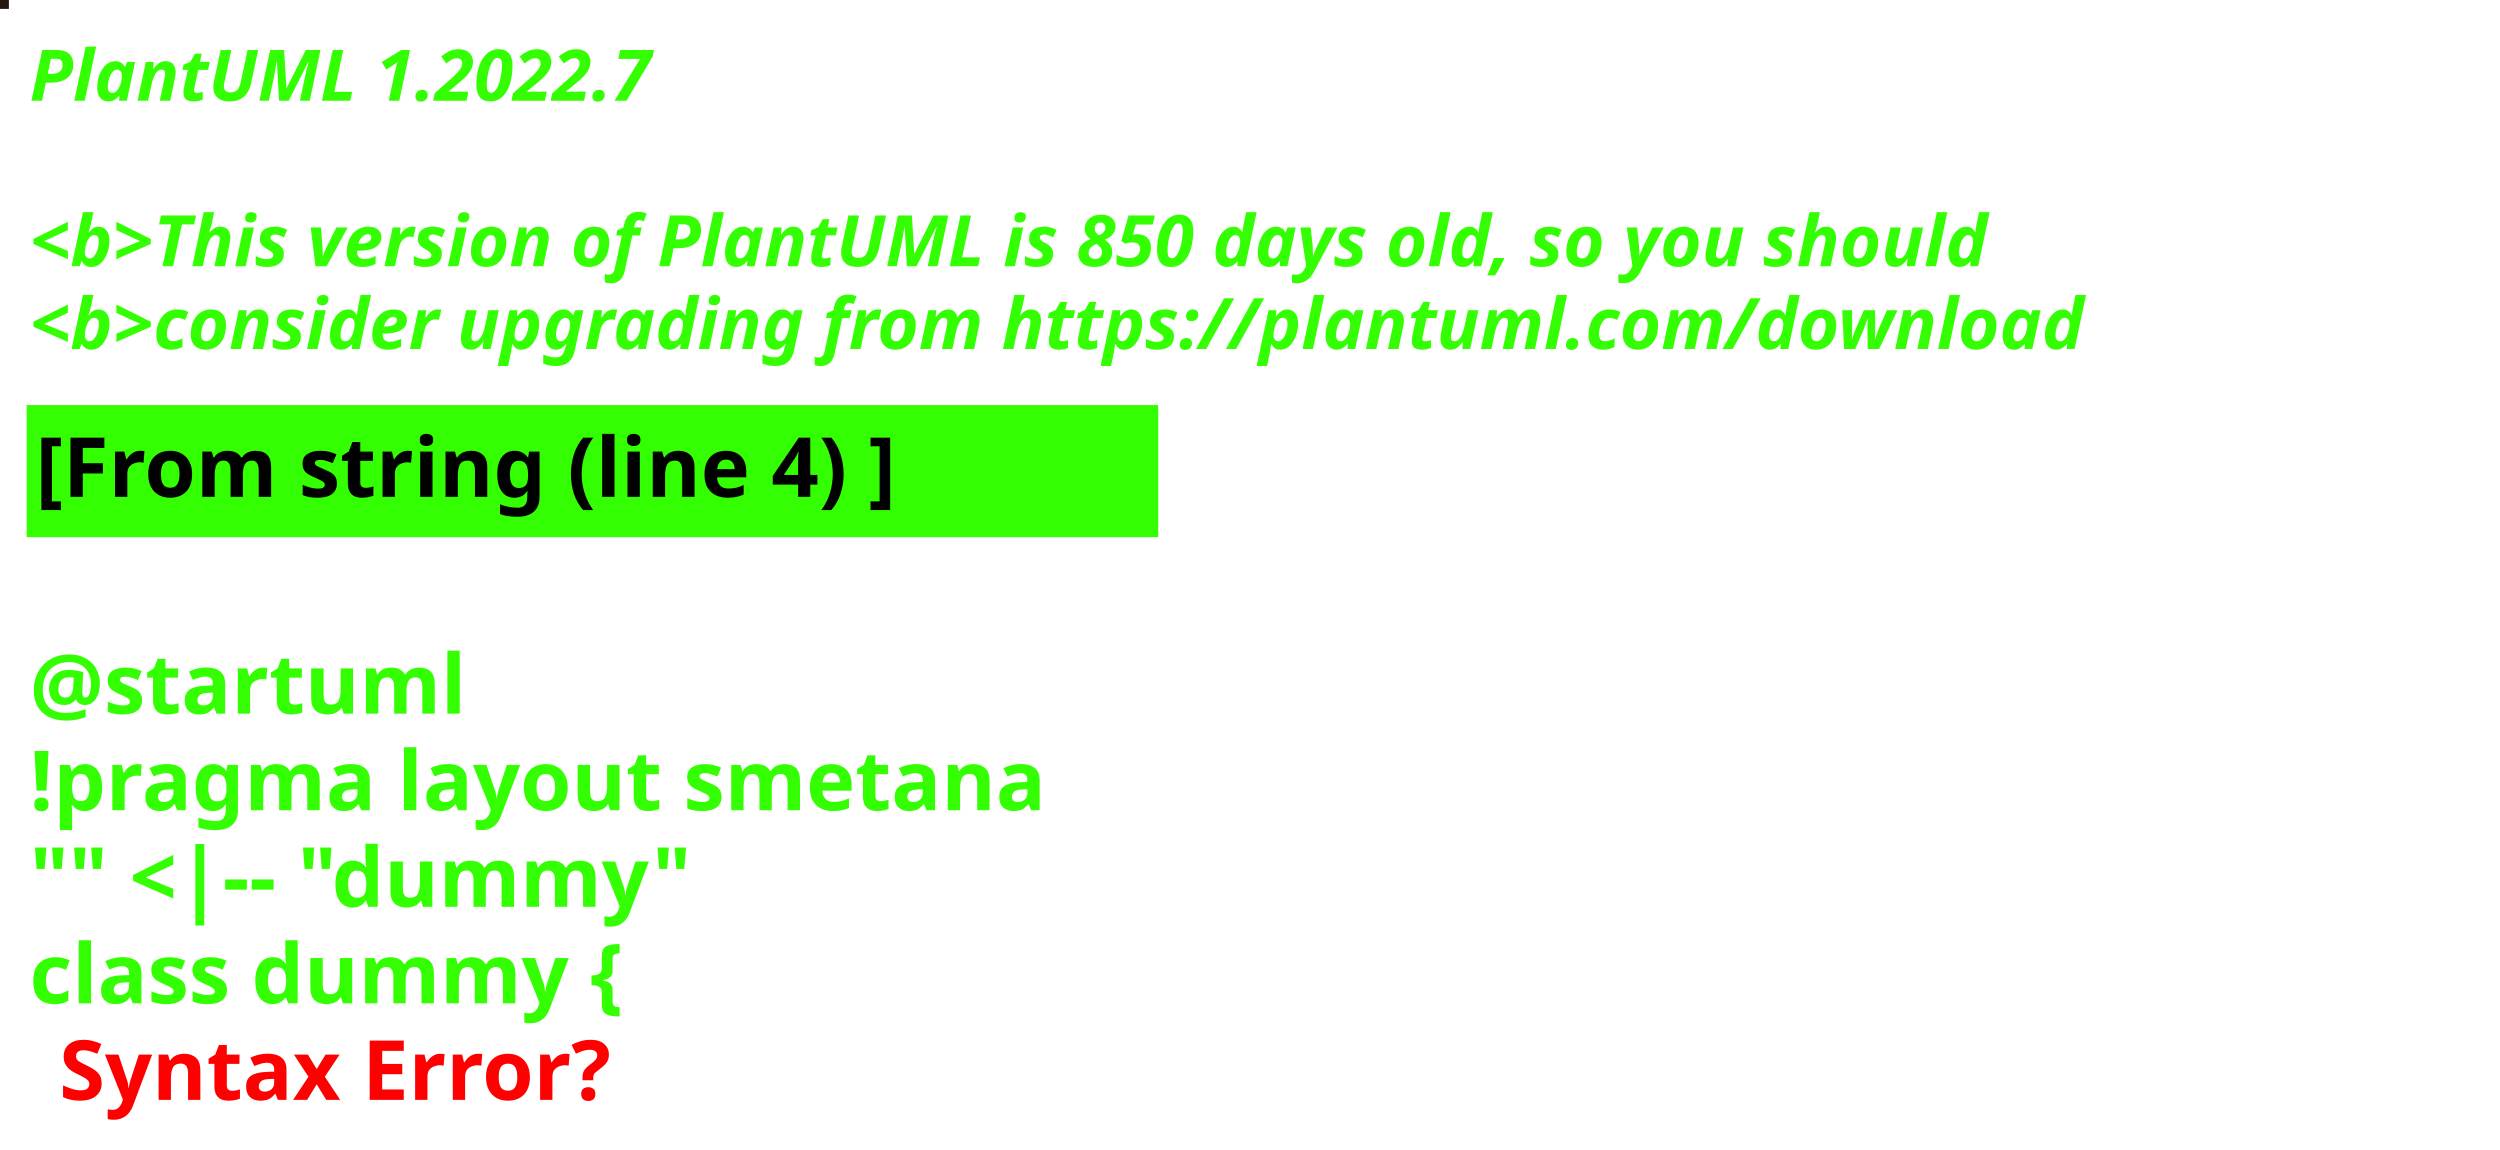
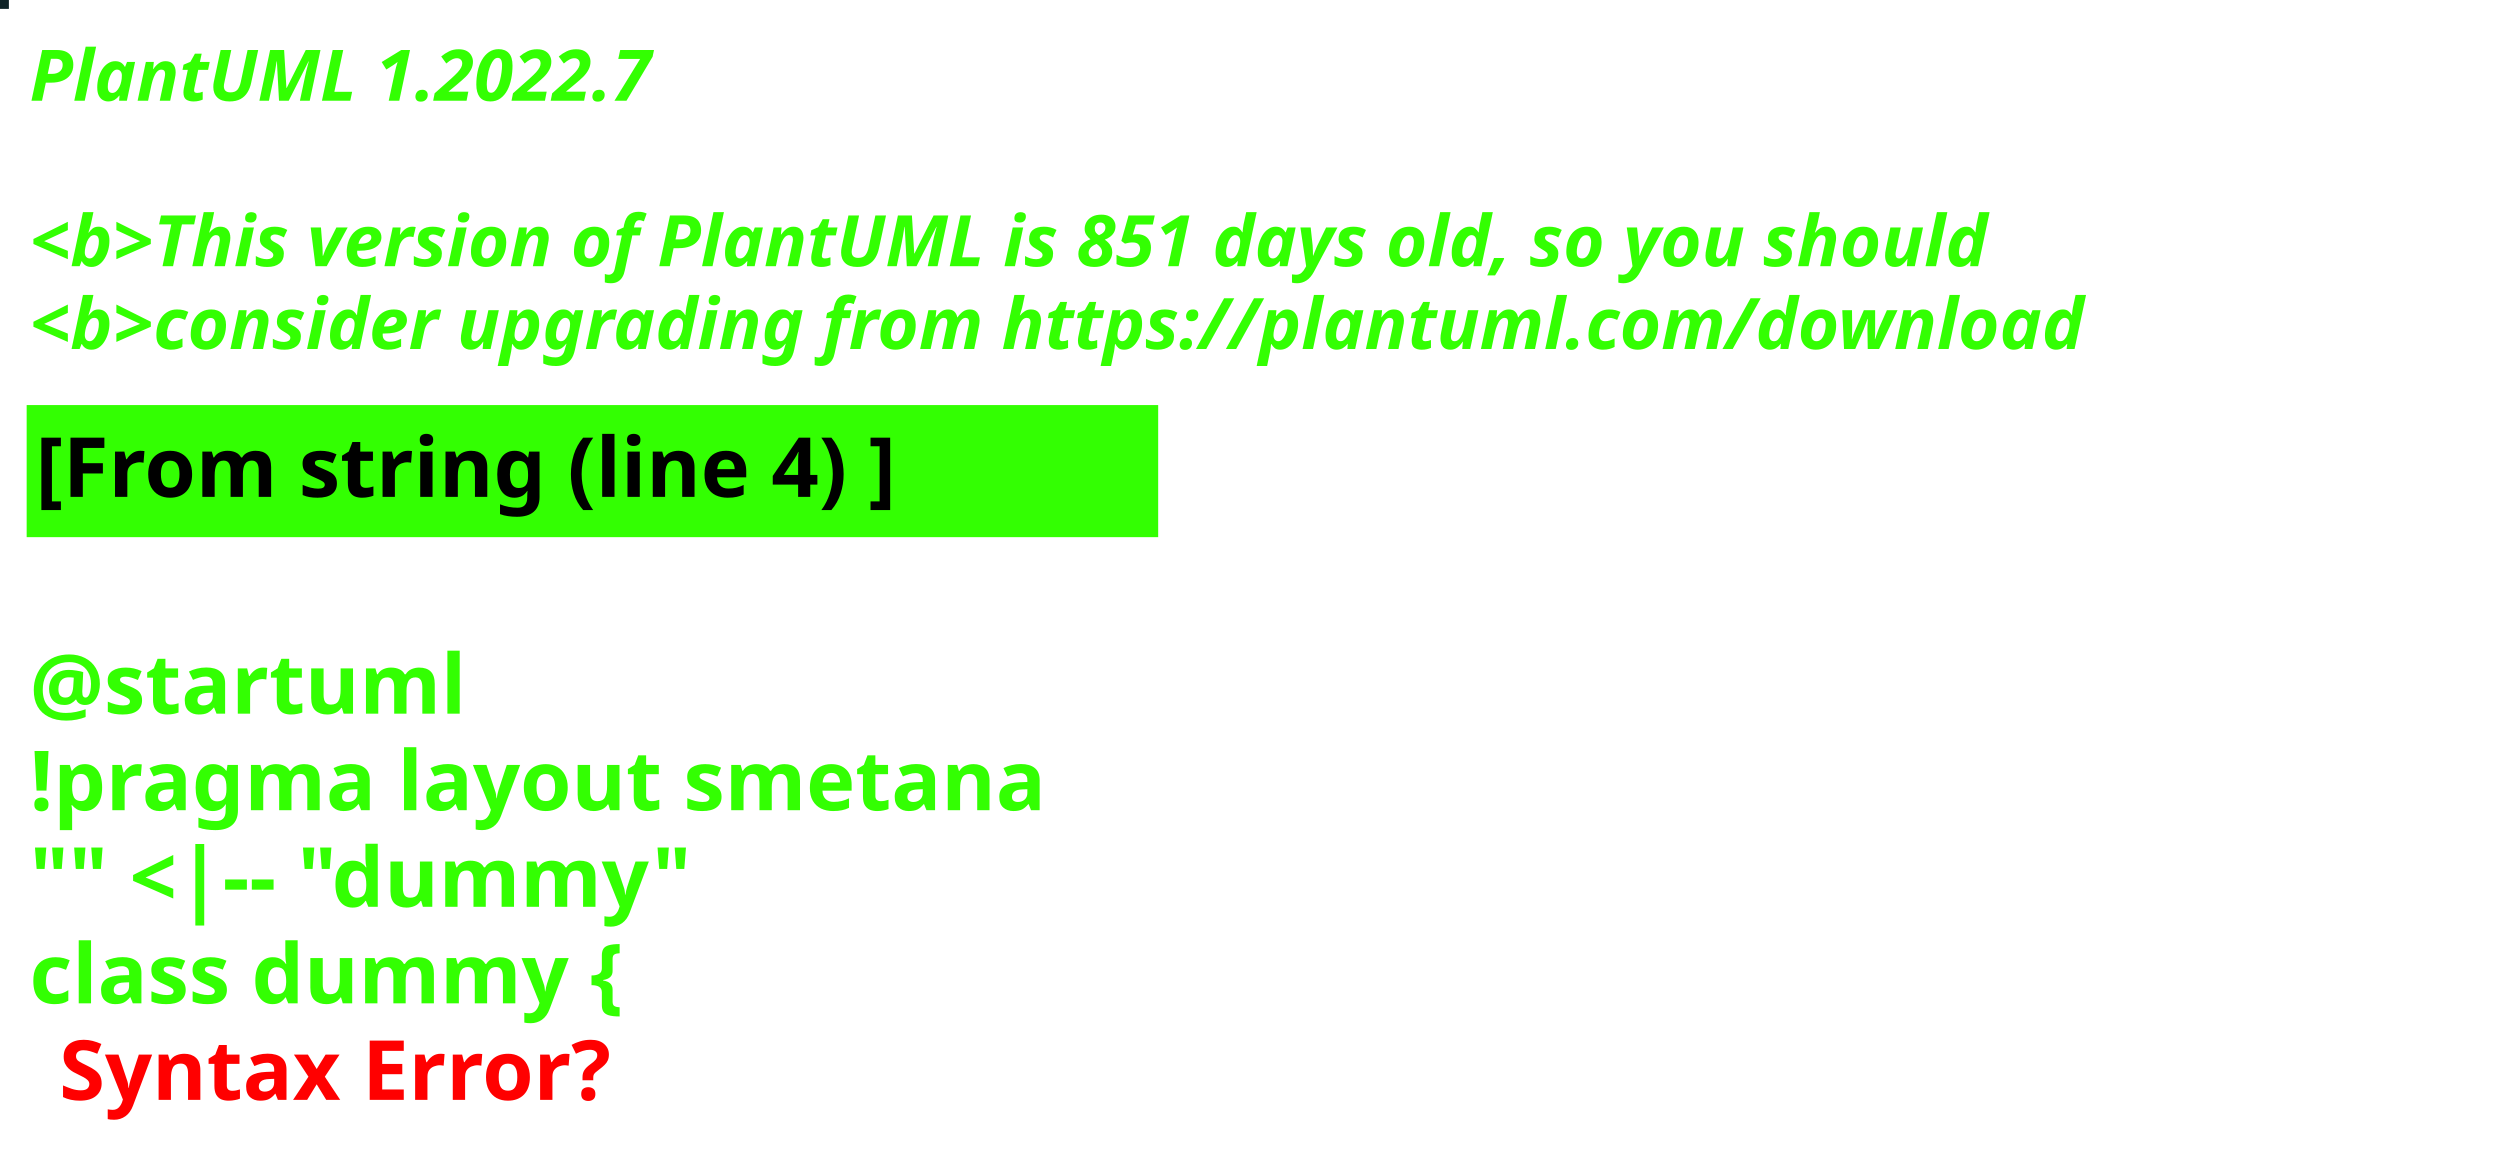
<svg xmlns="http://www.w3.org/2000/svg" contentStyleType="text/css" height="194px" preserveAspectRatio="none" style="width:422px;height:194px;background:#000000;" version="1.1" viewBox="0 0 422 194" width="422px" zoomAndPan="magnify">
  <defs />
  <g>
-     <rect fill="#25150E" height="1" style="stroke:#25150E;stroke-width:1.0;" width="1" x="0" y="0" />
+     <rect fill="#0F2327" height="1" style="stroke:#0F2327;stroke-width:1.0;" width="1" x="0" y="0" />
    <text fill="#33FF02" font-family="sans-serif" font-size="12" font-style="italic" font-weight="bold" lengthAdjust="spacing" textLength="127" x="5" y="17">PlantUML 1.2022.7</text>
    <text fill="#33FF02" font-family="sans-serif" font-size="12" font-style="italic" font-weight="bold" lengthAdjust="spacing" textLength="4" x="5" y="30.969"> </text>
-     <text fill="#33FF02" font-family="sans-serif" font-size="12" font-style="italic" font-weight="bold" lengthAdjust="spacing" textLength="399" x="5" y="44.938">&lt;b&gt;This version of PlantUML is 850 days old, so you should</text>
+     <text fill="#33FF02" font-family="sans-serif" font-size="12" font-style="italic" font-weight="bold" lengthAdjust="spacing" textLength="399" x="5" y="44.938">&lt;b&gt;This version of PlantUML is 851 days old, so you should</text>
    <text fill="#33FF02" font-family="sans-serif" font-size="12" font-style="italic" font-weight="bold" lengthAdjust="spacing" textLength="408" x="5" y="58.906">&lt;b&gt;consider upgrading from https://plantuml.com/download</text>
    <rect fill="#33FF02" height="21.297" style="stroke:#33FF02;stroke-width:1.0;" width="190" x="5" y="68.875" />
    <text fill="#000000" font-family="sans-serif" font-size="14" font-weight="bold" lengthAdjust="spacing" textLength="168" x="6" y="83.875">[From string (line 4) ]</text>
    <text fill="#33FF02" font-family="sans-serif" font-size="14" font-weight="bold" lengthAdjust="spacing" textLength="5" x="5" y="104.172"> </text>
    <text fill="#33FF02" font-family="sans-serif" font-size="14" font-weight="bold" lengthAdjust="spacing" textLength="79" x="5" y="120.469">@startuml</text>
    <text fill="#33FF02" font-family="sans-serif" font-size="14" font-weight="bold" lengthAdjust="spacing" textLength="190" x="5" y="136.766">!pragma layout smetana</text>
    <text fill="#33FF02" font-family="sans-serif" font-size="14" font-weight="bold" lengthAdjust="spacing" textLength="124" x="5" y="153.062">"" &lt;|-- "dummy"</text>
    <text fill="#33FF02" font-family="sans-serif" font-size="14" font-weight="bold" lengthAdjust="spacing" text-decoration="wavy underline" textLength="117" x="5" y="169.359">class dummy {</text>
    <text fill="#FF0000" font-family="sans-serif" font-size="14" font-weight="bold" lengthAdjust="spacing" textLength="106" x="10" y="185.656">Syntax Error?</text>
  </g>
</svg>
